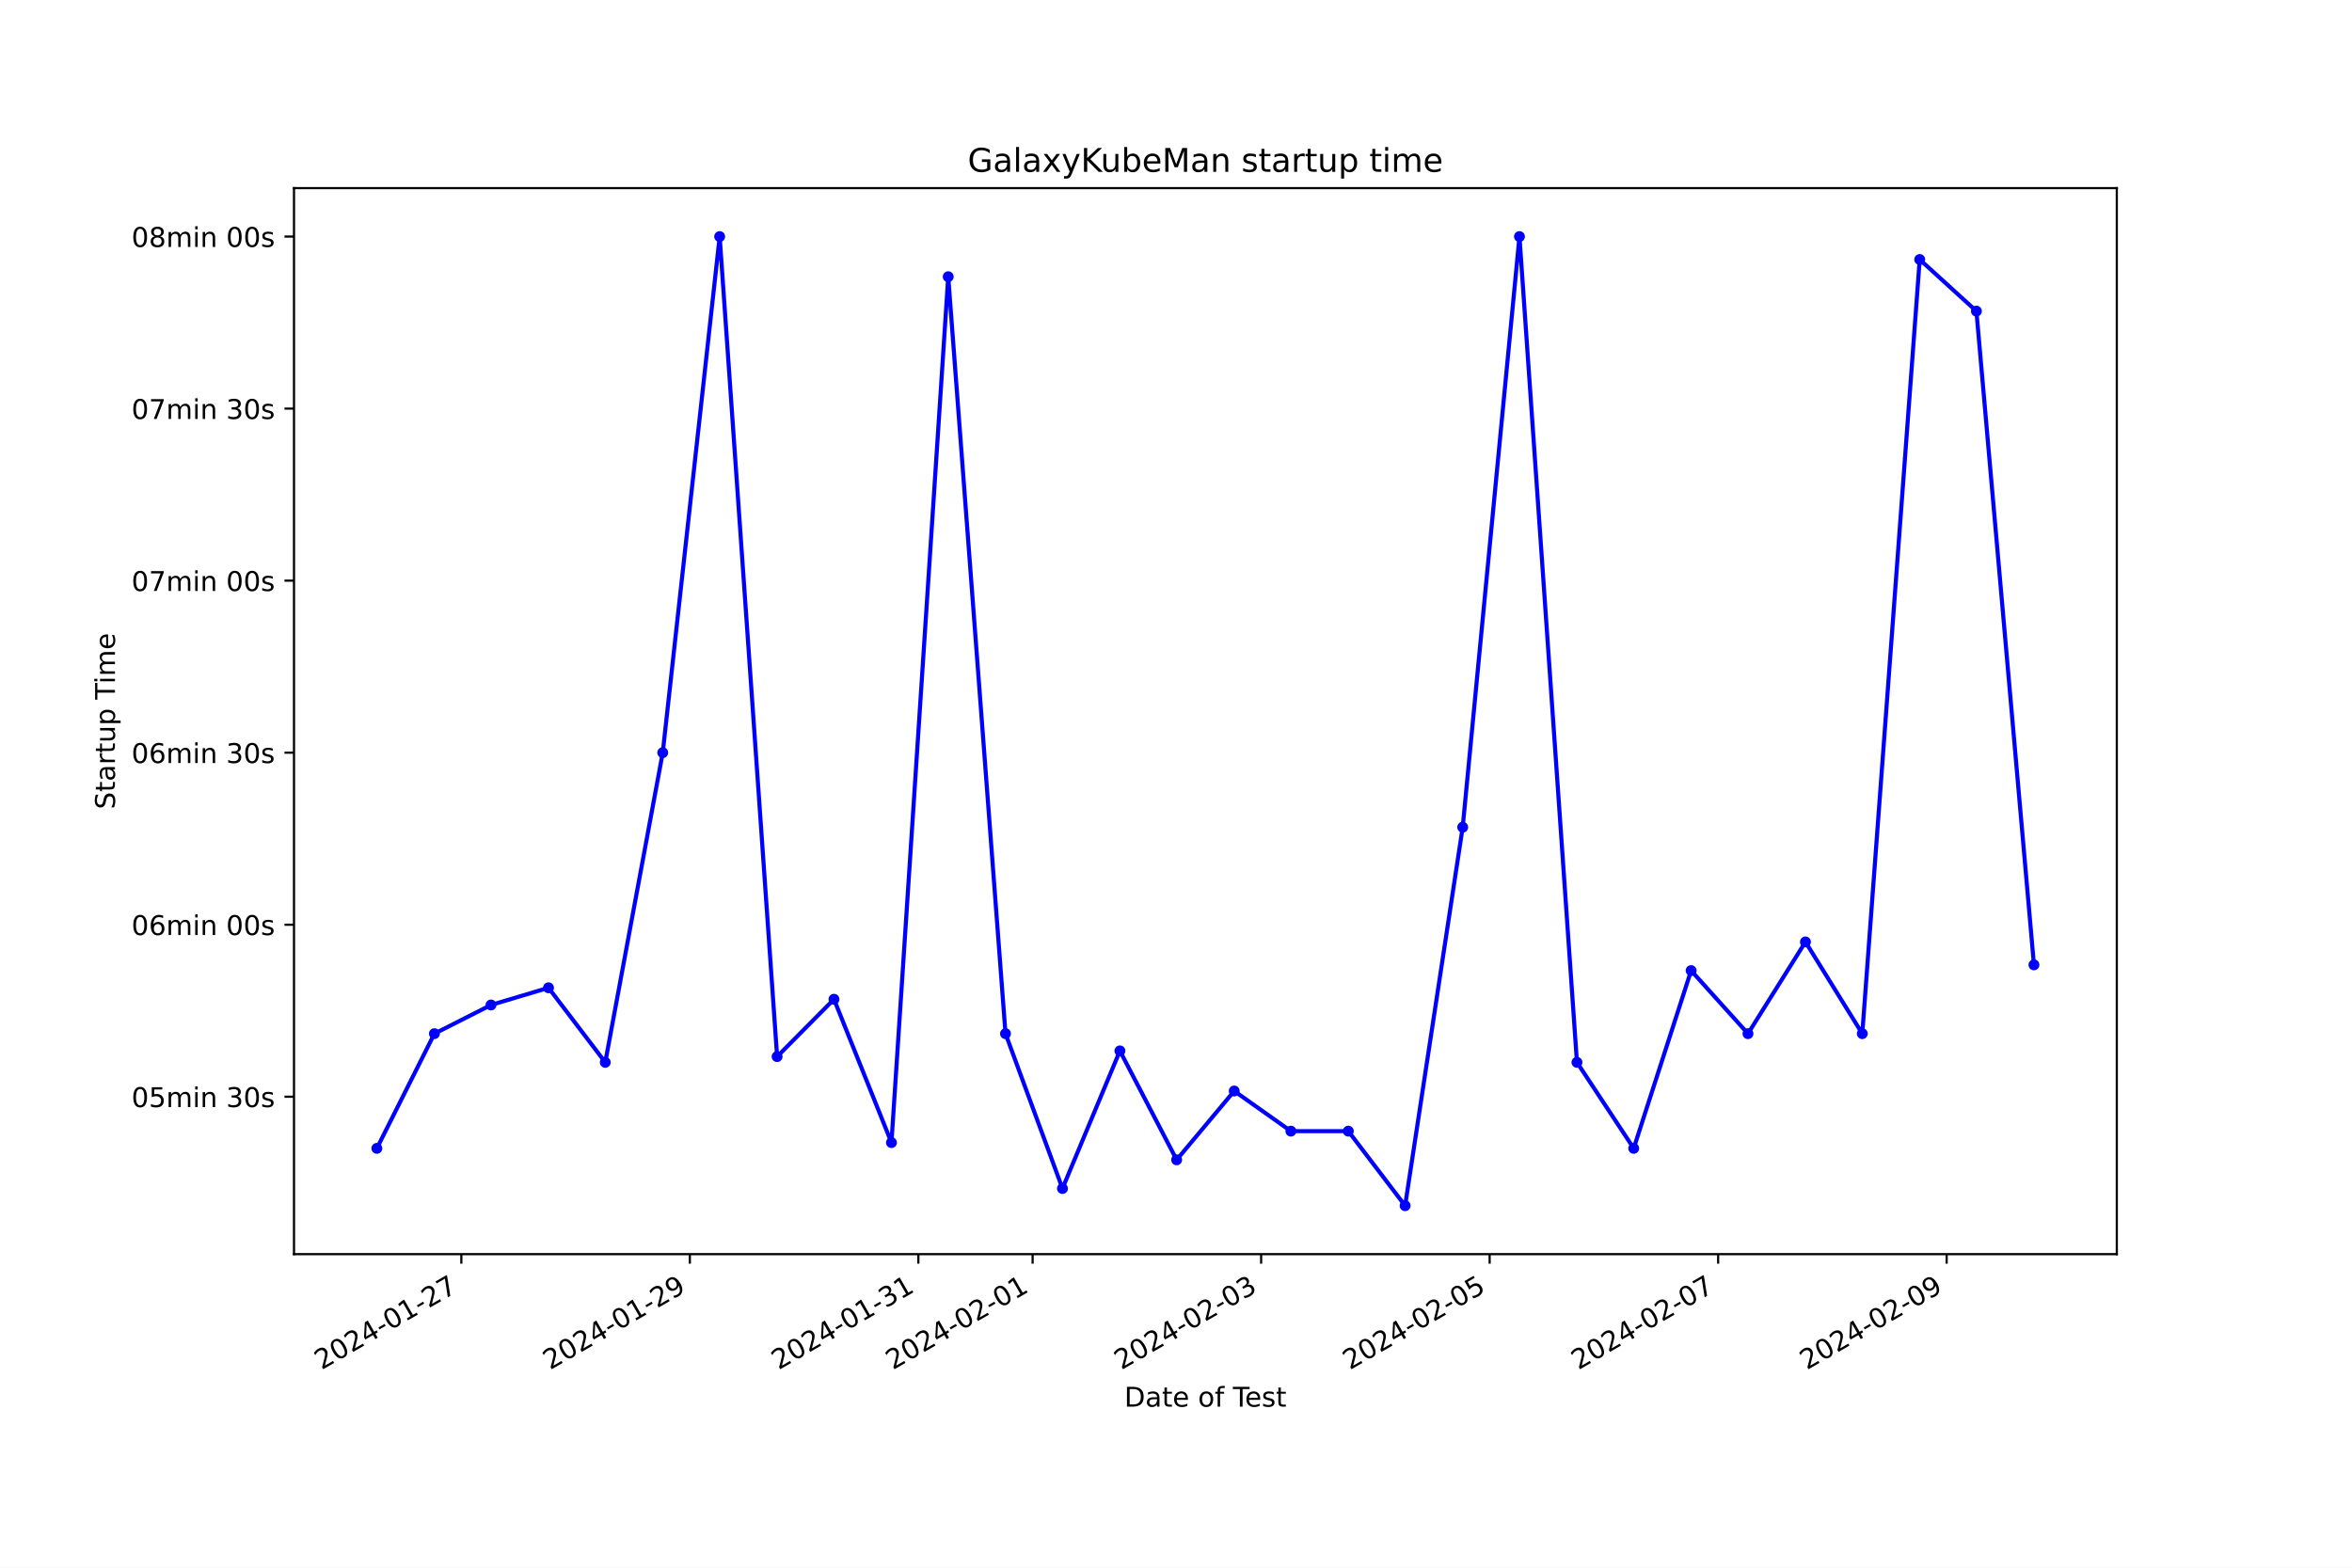
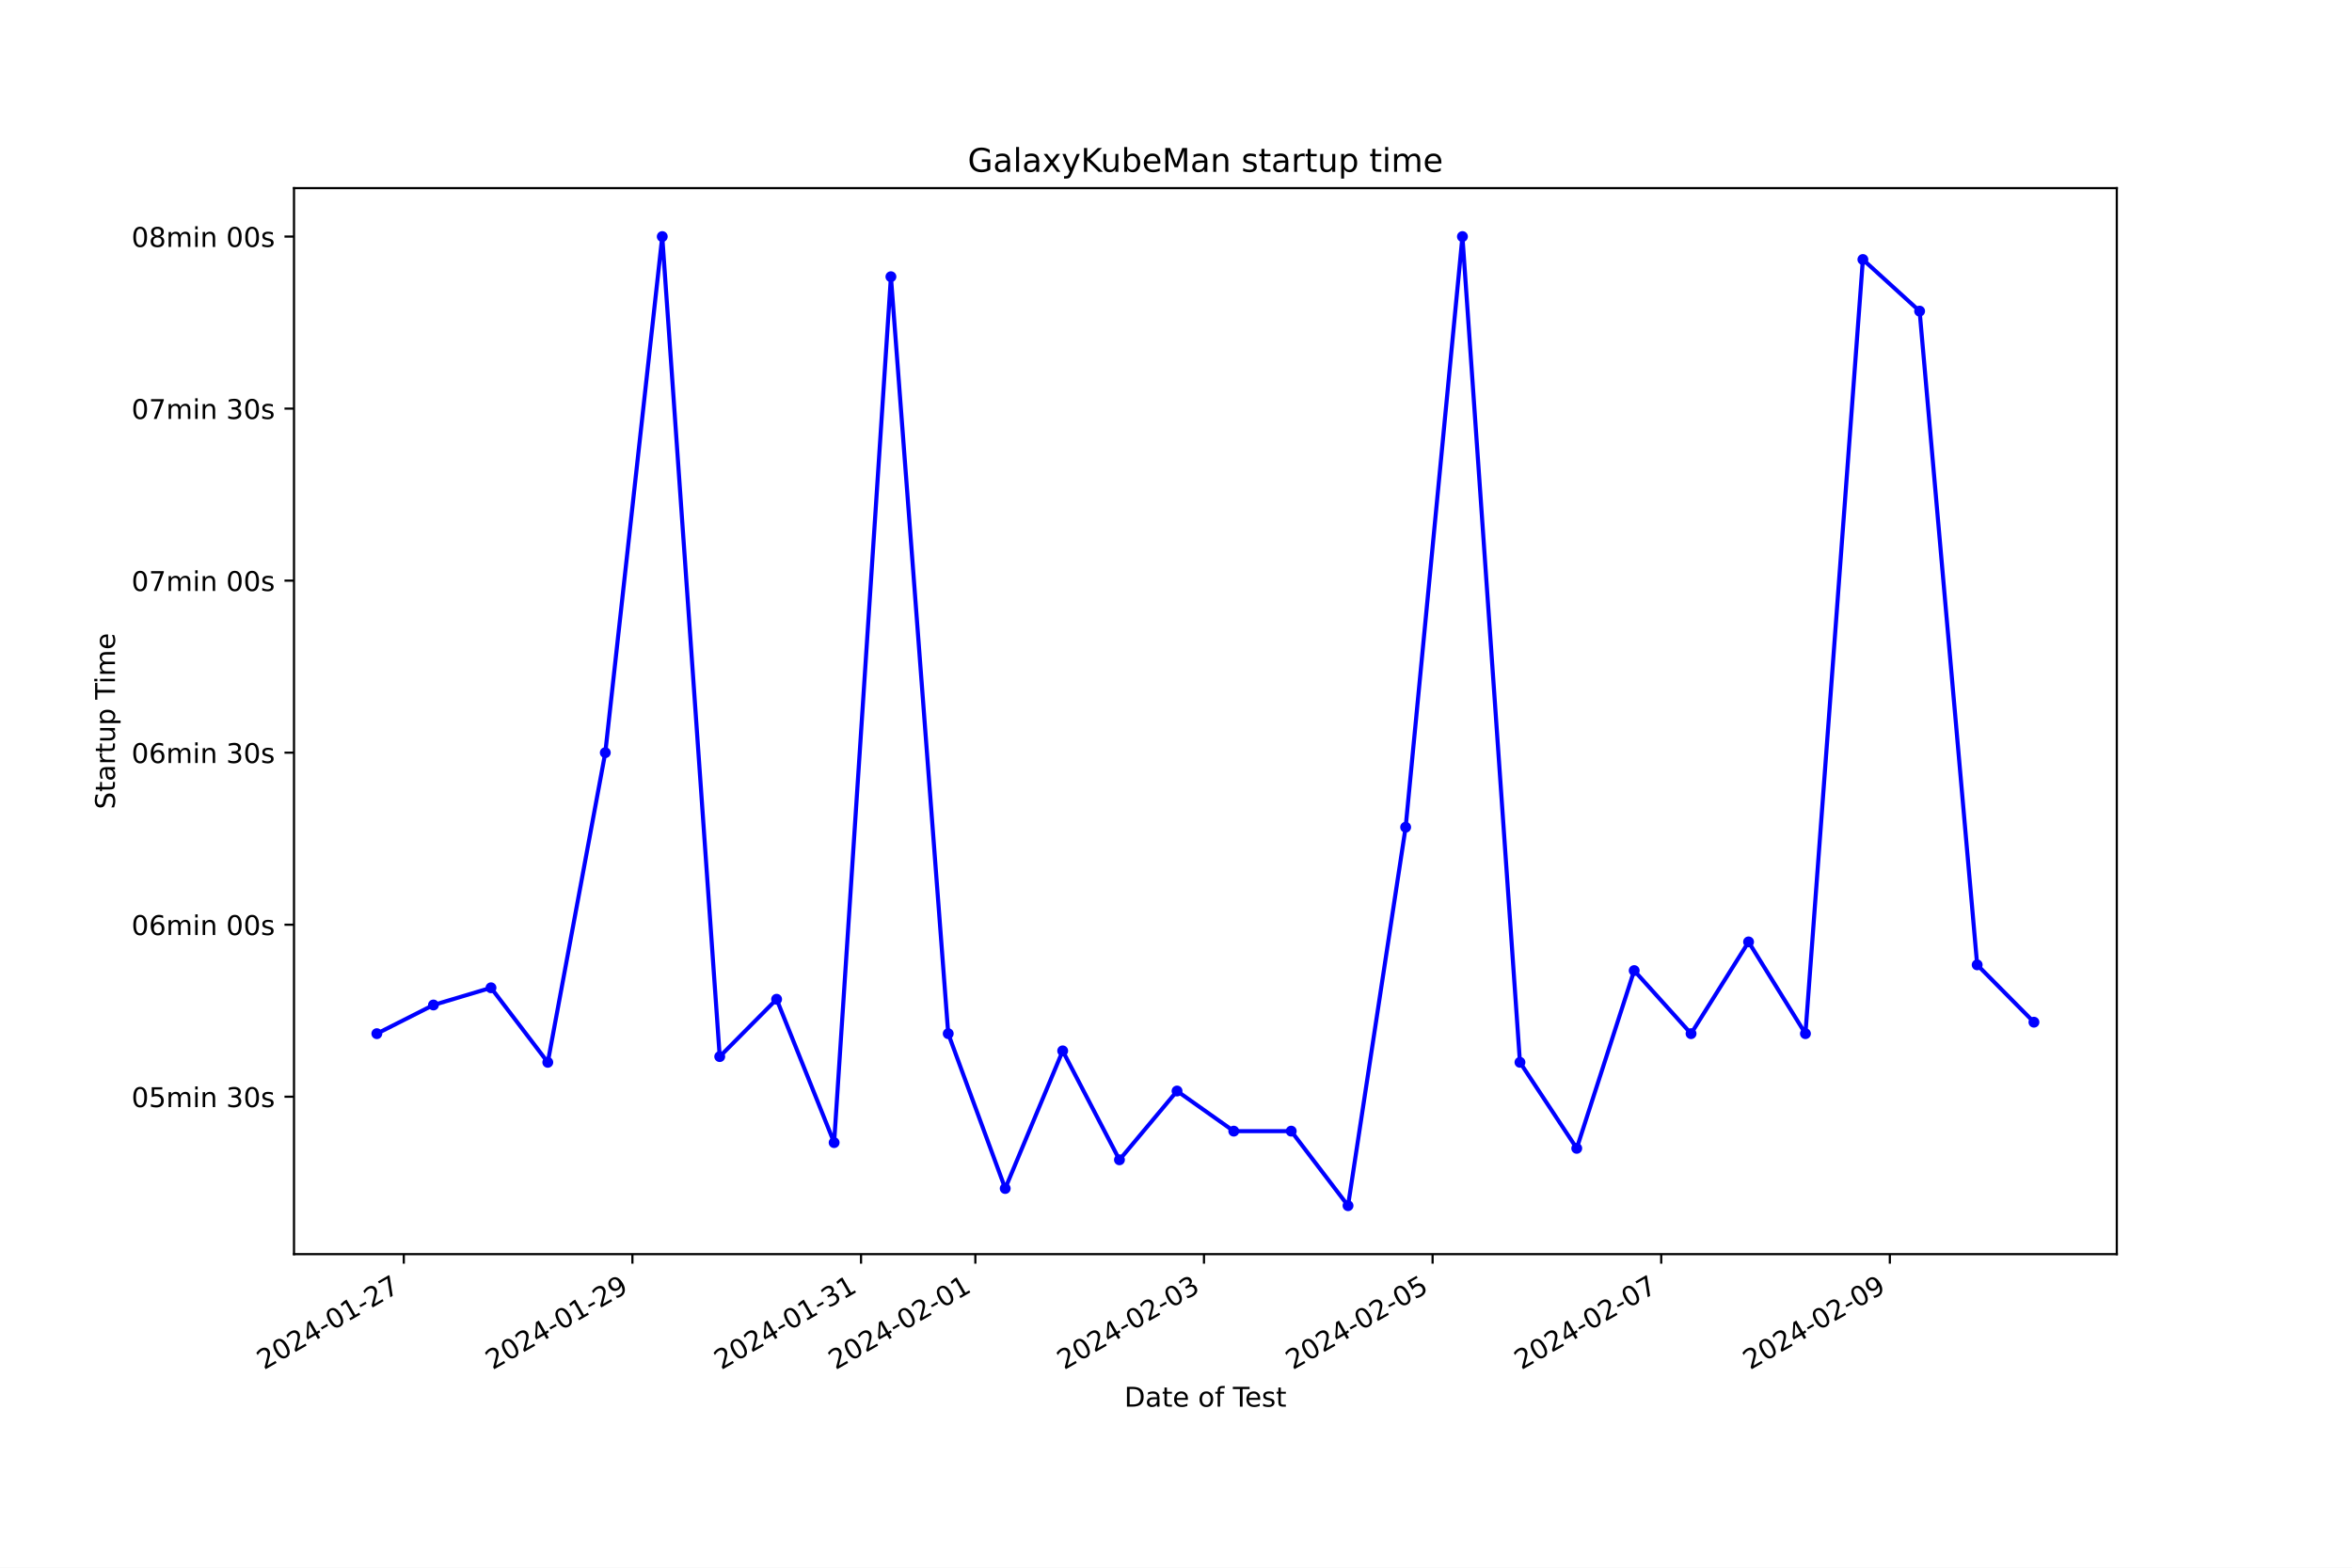
<svg xmlns="http://www.w3.org/2000/svg" xmlns:xlink="http://www.w3.org/1999/xlink" width="864pt" height="576pt" viewBox="0 0 864 576" version="1.1">
  <defs>
    <style type="text/css">*{stroke-linejoin: round; stroke-linecap: butt}</style>
  </defs>
  <g id="figure_1">
    <g id="patch_1">
      <path d="M 0 576  L 864 576  L 864 0  L 0 0  z " style="fill: #ffffff" />
    </g>
    <g id="axes_1">
      <g id="patch_2">
        <path d="M 108 460.8  L 777.6 460.8  L 777.6 69.12  L 108 69.12  z " style="fill: #ffffff" />
      </g>
      <g id="matplotlib.axis_1">
        <g id="xtick_1">
          <g id="line2d_1">
            <defs>
-               <path id="ma4d87afe2f" d="M 0 0  L 0 3.5  " style="stroke: #000000; stroke-width: 0.8" />
+               <path id="m1619c7f9d1" d="M 0 0  L 0 3.5  " style="stroke: #000000; stroke-width: 0.8" />
            </defs>
            <g>
-               <use xlink:href="#ma4d87afe2f" x="169.472" y="460.8" style="stroke: #000000; stroke-width: 0.8" />
+               <use xlink:href="#m1619c7f9d1" x="148.333" y="460.8" style="stroke: #000000; stroke-width: 0.8" />
            </g>
          </g>
          <g id="text_1">
-             <g transform="translate(118.1023 503.4383) rotate(-30) scale(0.1 -0.1)">
+             <g transform="translate(96.96324 503.4383) rotate(-30) scale(0.1 -0.1)">
              <defs>
                <path id="DejaVuSans-32" d="M 1228 531  L 3431 531  L 3431 0  L 469 0  L 469 531  Q 828 903 1448 1529  Q 2069 2156 2228 2338  Q 2531 2678 2651 2914  Q 2772 3150 2772 3378  Q 2772 3750 2511 3984  Q 2250 4219 1831 4219  Q 1534 4219 1204 4116  Q 875 4013 500 3803  L 500 4441  Q 881 4594 1212 4672  Q 1544 4750 1819 4750  Q 2544 4750 2975 4387  Q 3406 4025 3406 3419  Q 3406 3131 3298 2873  Q 3191 2616 2906 2266  Q 2828 2175 2409 1742  Q 1991 1309 1228 531  z " transform="scale(0.015625)" />
                <path id="DejaVuSans-30" d="M 2034 4250  Q 1547 4250 1301 3770  Q 1056 3291 1056 2328  Q 1056 1369 1301 889  Q 1547 409 2034 409  Q 2525 409 2770 889  Q 3016 1369 3016 2328  Q 3016 3291 2770 3770  Q 2525 4250 2034 4250  z M 2034 4750  Q 2819 4750 3233 4129  Q 3647 3509 3647 2328  Q 3647 1150 3233 529  Q 2819 -91 2034 -91  Q 1250 -91 836 529  Q 422 1150 422 2328  Q 422 3509 836 4129  Q 1250 4750 2034 4750  z " transform="scale(0.015625)" />
                <path id="DejaVuSans-34" d="M 2419 4116  L 825 1625  L 2419 1625  L 2419 4116  z M 2253 4666  L 3047 4666  L 3047 1625  L 3713 1625  L 3713 1100  L 3047 1100  L 3047 0  L 2419 0  L 2419 1100  L 313 1100  L 313 1709  L 2253 4666  z " transform="scale(0.015625)" />
                <path id="DejaVuSans-2d" d="M 313 2009  L 1997 2009  L 1997 1497  L 313 1497  L 313 2009  z " transform="scale(0.015625)" />
                <path id="DejaVuSans-31" d="M 794 531  L 1825 531  L 1825 4091  L 703 3866  L 703 4441  L 1819 4666  L 2450 4666  L 2450 531  L 3481 531  L 3481 0  L 794 0  L 794 531  z " transform="scale(0.015625)" />
                <path id="DejaVuSans-37" d="M 525 4666  L 3525 4666  L 3525 4397  L 1831 0  L 1172 0  L 2766 4134  L 525 4134  L 525 4666  z " transform="scale(0.015625)" />
              </defs>
              <use xlink:href="#DejaVuSans-32" />
              <use xlink:href="#DejaVuSans-30" x="63.623" />
              <use xlink:href="#DejaVuSans-32" x="127.246" />
              <use xlink:href="#DejaVuSans-34" x="190.869" />
              <use xlink:href="#DejaVuSans-2d" x="254.492" />
              <use xlink:href="#DejaVuSans-30" x="290.576" />
              <use xlink:href="#DejaVuSans-31" x="354.199" />
              <use xlink:href="#DejaVuSans-2d" x="417.822" />
              <use xlink:href="#DejaVuSans-32" x="453.906" />
              <use xlink:href="#DejaVuSans-37" x="517.529" />
            </g>
          </g>
        </g>
        <g id="xtick_2">
          <g id="line2d_2">
            <g>
-               <use xlink:href="#ma4d87afe2f" x="253.414" y="460.8" style="stroke: #000000; stroke-width: 0.8" />
+               <use xlink:href="#m1619c7f9d1" x="232.317" y="460.8" style="stroke: #000000; stroke-width: 0.8" />
            </g>
          </g>
          <g id="text_2">
-             <g transform="translate(202.0449 503.4383) rotate(-30) scale(0.1 -0.1)">
+             <g transform="translate(180.9474 503.4383) rotate(-30) scale(0.1 -0.1)">
              <defs>
                <path id="DejaVuSans-39" d="M 703 97  L 703 672  Q 941 559 1184 500  Q 1428 441 1663 441  Q 2288 441 2617 861  Q 2947 1281 2994 2138  Q 2813 1869 2534 1725  Q 2256 1581 1919 1581  Q 1219 1581 811 2004  Q 403 2428 403 3163  Q 403 3881 828 4315  Q 1253 4750 1959 4750  Q 2769 4750 3195 4129  Q 3622 3509 3622 2328  Q 3622 1225 3098 567  Q 2575 -91 1691 -91  Q 1453 -91 1209 -44  Q 966 3 703 97  z M 1959 2075  Q 2384 2075 2632 2365  Q 2881 2656 2881 3163  Q 2881 3666 2632 3958  Q 2384 4250 1959 4250  Q 1534 4250 1286 3958  Q 1038 3666 1038 3163  Q 1038 2656 1286 2365  Q 1534 2075 1959 2075  z " transform="scale(0.015625)" />
              </defs>
              <use xlink:href="#DejaVuSans-32" />
              <use xlink:href="#DejaVuSans-30" x="63.623" />
              <use xlink:href="#DejaVuSans-32" x="127.246" />
              <use xlink:href="#DejaVuSans-34" x="190.869" />
              <use xlink:href="#DejaVuSans-2d" x="254.492" />
              <use xlink:href="#DejaVuSans-30" x="290.576" />
              <use xlink:href="#DejaVuSans-31" x="354.199" />
              <use xlink:href="#DejaVuSans-2d" x="417.822" />
              <use xlink:href="#DejaVuSans-32" x="453.906" />
              <use xlink:href="#DejaVuSans-39" x="517.529" />
            </g>
          </g>
        </g>
        <g id="xtick_3">
          <g id="line2d_3">
            <g>
-               <use xlink:href="#ma4d87afe2f" x="337.357" y="460.8" style="stroke: #000000; stroke-width: 0.8" />
+               <use xlink:href="#m1619c7f9d1" x="316.301" y="460.8" style="stroke: #000000; stroke-width: 0.8" />
            </g>
          </g>
          <g id="text_3">
-             <g transform="translate(285.9874 503.4383) rotate(-30) scale(0.1 -0.1)">
+             <g transform="translate(264.9316 503.4383) rotate(-30) scale(0.1 -0.1)">
              <defs>
                <path id="DejaVuSans-33" d="M 2597 2516  Q 3050 2419 3304 2112  Q 3559 1806 3559 1356  Q 3559 666 3084 287  Q 2609 -91 1734 -91  Q 1441 -91 1130 -33  Q 819 25 488 141  L 488 750  Q 750 597 1062 519  Q 1375 441 1716 441  Q 2309 441 2620 675  Q 2931 909 2931 1356  Q 2931 1769 2642 2001  Q 2353 2234 1838 2234  L 1294 2234  L 1294 2753  L 1863 2753  Q 2328 2753 2575 2939  Q 2822 3125 2822 3475  Q 2822 3834 2567 4026  Q 2313 4219 1838 4219  Q 1578 4219 1281 4162  Q 984 4106 628 3988  L 628 4550  Q 988 4650 1302 4700  Q 1616 4750 1894 4750  Q 2613 4750 3031 4423  Q 3450 4097 3450 3541  Q 3450 3153 3228 2886  Q 3006 2619 2597 2516  z " transform="scale(0.015625)" />
              </defs>
              <use xlink:href="#DejaVuSans-32" />
              <use xlink:href="#DejaVuSans-30" x="63.623" />
              <use xlink:href="#DejaVuSans-32" x="127.246" />
              <use xlink:href="#DejaVuSans-34" x="190.869" />
              <use xlink:href="#DejaVuSans-2d" x="254.492" />
              <use xlink:href="#DejaVuSans-30" x="290.576" />
              <use xlink:href="#DejaVuSans-31" x="354.199" />
              <use xlink:href="#DejaVuSans-2d" x="417.822" />
              <use xlink:href="#DejaVuSans-33" x="453.906" />
              <use xlink:href="#DejaVuSans-31" x="517.529" />
            </g>
          </g>
        </g>
        <g id="xtick_4">
          <g id="line2d_4">
            <g>
-               <use xlink:href="#ma4d87afe2f" x="379.328" y="460.8" style="stroke: #000000; stroke-width: 0.8" />
+               <use xlink:href="#m1619c7f9d1" x="358.293" y="460.8" style="stroke: #000000; stroke-width: 0.8" />
            </g>
          </g>
          <g id="text_4">
-             <g transform="translate(327.9587 503.4383) rotate(-30) scale(0.1 -0.1)">
+             <g transform="translate(306.9237 503.4383) rotate(-30) scale(0.1 -0.1)">
              <use xlink:href="#DejaVuSans-32" />
              <use xlink:href="#DejaVuSans-30" x="63.623" />
              <use xlink:href="#DejaVuSans-32" x="127.246" />
              <use xlink:href="#DejaVuSans-34" x="190.869" />
              <use xlink:href="#DejaVuSans-2d" x="254.492" />
              <use xlink:href="#DejaVuSans-30" x="290.576" />
              <use xlink:href="#DejaVuSans-32" x="354.199" />
              <use xlink:href="#DejaVuSans-2d" x="417.822" />
              <use xlink:href="#DejaVuSans-30" x="453.906" />
              <use xlink:href="#DejaVuSans-31" x="517.529" />
            </g>
          </g>
        </g>
        <g id="xtick_5">
          <g id="line2d_5">
            <g>
-               <use xlink:href="#ma4d87afe2f" x="463.271" y="460.8" style="stroke: #000000; stroke-width: 0.8" />
+               <use xlink:href="#m1619c7f9d1" x="442.277" y="460.8" style="stroke: #000000; stroke-width: 0.8" />
            </g>
          </g>
          <g id="text_5">
-             <g transform="translate(411.9013 503.4383) rotate(-30) scale(0.1 -0.1)">
+             <g transform="translate(390.9078 503.4383) rotate(-30) scale(0.1 -0.1)">
              <use xlink:href="#DejaVuSans-32" />
              <use xlink:href="#DejaVuSans-30" x="63.623" />
              <use xlink:href="#DejaVuSans-32" x="127.246" />
              <use xlink:href="#DejaVuSans-34" x="190.869" />
              <use xlink:href="#DejaVuSans-2d" x="254.492" />
              <use xlink:href="#DejaVuSans-30" x="290.576" />
              <use xlink:href="#DejaVuSans-32" x="354.199" />
              <use xlink:href="#DejaVuSans-2d" x="417.822" />
              <use xlink:href="#DejaVuSans-30" x="453.906" />
              <use xlink:href="#DejaVuSans-33" x="517.529" />
            </g>
          </g>
        </g>
        <g id="xtick_6">
          <g id="line2d_6">
            <g>
-               <use xlink:href="#ma4d87afe2f" x="547.213" y="460.8" style="stroke: #000000; stroke-width: 0.8" />
+               <use xlink:href="#m1619c7f9d1" x="526.261" y="460.8" style="stroke: #000000; stroke-width: 0.8" />
            </g>
          </g>
          <g id="text_6">
-             <g transform="translate(495.8438 503.4383) rotate(-30) scale(0.1 -0.1)">
+             <g transform="translate(474.892 503.4383) rotate(-30) scale(0.1 -0.1)">
              <defs>
                <path id="DejaVuSans-35" d="M 691 4666  L 3169 4666  L 3169 4134  L 1269 4134  L 1269 2991  Q 1406 3038 1543 3061  Q 1681 3084 1819 3084  Q 2600 3084 3056 2656  Q 3513 2228 3513 1497  Q 3513 744 3044 326  Q 2575 -91 1722 -91  Q 1428 -91 1123 -41  Q 819 9 494 109  L 494 744  Q 775 591 1075 516  Q 1375 441 1709 441  Q 2250 441 2565 725  Q 2881 1009 2881 1497  Q 2881 1984 2565 2268  Q 2250 2553 1709 2553  Q 1456 2553 1204 2497  Q 953 2441 691 2322  L 691 4666  z " transform="scale(0.015625)" />
              </defs>
              <use xlink:href="#DejaVuSans-32" />
              <use xlink:href="#DejaVuSans-30" x="63.623" />
              <use xlink:href="#DejaVuSans-32" x="127.246" />
              <use xlink:href="#DejaVuSans-34" x="190.869" />
              <use xlink:href="#DejaVuSans-2d" x="254.492" />
              <use xlink:href="#DejaVuSans-30" x="290.576" />
              <use xlink:href="#DejaVuSans-32" x="354.199" />
              <use xlink:href="#DejaVuSans-2d" x="417.822" />
              <use xlink:href="#DejaVuSans-30" x="453.906" />
              <use xlink:href="#DejaVuSans-35" x="517.529" />
            </g>
          </g>
        </g>
        <g id="xtick_7">
          <g id="line2d_7">
            <g>
-               <use xlink:href="#ma4d87afe2f" x="631.156" y="460.8" style="stroke: #000000; stroke-width: 0.8" />
+               <use xlink:href="#m1619c7f9d1" x="610.246" y="460.8" style="stroke: #000000; stroke-width: 0.8" />
            </g>
          </g>
          <g id="text_7">
-             <g transform="translate(579.7864 503.4383) rotate(-30) scale(0.1 -0.1)">
+             <g transform="translate(558.8762 503.4383) rotate(-30) scale(0.1 -0.1)">
              <use xlink:href="#DejaVuSans-32" />
              <use xlink:href="#DejaVuSans-30" x="63.623" />
              <use xlink:href="#DejaVuSans-32" x="127.246" />
              <use xlink:href="#DejaVuSans-34" x="190.869" />
              <use xlink:href="#DejaVuSans-2d" x="254.492" />
              <use xlink:href="#DejaVuSans-30" x="290.576" />
              <use xlink:href="#DejaVuSans-32" x="354.199" />
              <use xlink:href="#DejaVuSans-2d" x="417.822" />
              <use xlink:href="#DejaVuSans-30" x="453.906" />
              <use xlink:href="#DejaVuSans-37" x="517.529" />
            </g>
          </g>
        </g>
        <g id="xtick_8">
          <g id="line2d_8">
            <g>
-               <use xlink:href="#ma4d87afe2f" x="715.098" y="460.8" style="stroke: #000000; stroke-width: 0.8" />
+               <use xlink:href="#m1619c7f9d1" x="694.23" y="460.8" style="stroke: #000000; stroke-width: 0.8" />
            </g>
          </g>
          <g id="text_8">
-             <g transform="translate(663.7289 503.4383) rotate(-30) scale(0.1 -0.1)">
+             <g transform="translate(642.8603 503.4383) rotate(-30) scale(0.1 -0.1)">
              <use xlink:href="#DejaVuSans-32" />
              <use xlink:href="#DejaVuSans-30" x="63.623" />
              <use xlink:href="#DejaVuSans-32" x="127.246" />
              <use xlink:href="#DejaVuSans-34" x="190.869" />
              <use xlink:href="#DejaVuSans-2d" x="254.492" />
              <use xlink:href="#DejaVuSans-30" x="290.576" />
              <use xlink:href="#DejaVuSans-32" x="354.199" />
              <use xlink:href="#DejaVuSans-2d" x="417.822" />
              <use xlink:href="#DejaVuSans-30" x="453.906" />
              <use xlink:href="#DejaVuSans-39" x="517.529" />
            </g>
          </g>
        </g>
        <g id="text_9">
          <g transform="translate(413.0063 516.8378) scale(0.1 -0.1)">
            <defs>
              <path id="DejaVuSans-44" d="M 1259 4147  L 1259 519  L 2022 519  Q 2988 519 3436 956  Q 3884 1394 3884 2338  Q 3884 3275 3436 3711  Q 2988 4147 2022 4147  L 1259 4147  z M 628 4666  L 1925 4666  Q 3281 4666 3915 4102  Q 4550 3538 4550 2338  Q 4550 1131 3912 565  Q 3275 0 1925 0  L 628 0  L 628 4666  z " transform="scale(0.015625)" />
              <path id="DejaVuSans-61" d="M 2194 1759  Q 1497 1759 1228 1600  Q 959 1441 959 1056  Q 959 750 1161 570  Q 1363 391 1709 391  Q 2188 391 2477 730  Q 2766 1069 2766 1631  L 2766 1759  L 2194 1759  z M 3341 1997  L 3341 0  L 2766 0  L 2766 531  Q 2569 213 2275 61  Q 1981 -91 1556 -91  Q 1019 -91 701 211  Q 384 513 384 1019  Q 384 1609 779 1909  Q 1175 2209 1959 2209  L 2766 2209  L 2766 2266  Q 2766 2663 2505 2880  Q 2244 3097 1772 3097  Q 1472 3097 1187 3025  Q 903 2953 641 2809  L 641 3341  Q 956 3463 1253 3523  Q 1550 3584 1831 3584  Q 2591 3584 2966 3190  Q 3341 2797 3341 1997  z " transform="scale(0.015625)" />
              <path id="DejaVuSans-74" d="M 1172 4494  L 1172 3500  L 2356 3500  L 2356 3053  L 1172 3053  L 1172 1153  Q 1172 725 1289 603  Q 1406 481 1766 481  L 2356 481  L 2356 0  L 1766 0  Q 1100 0 847 248  Q 594 497 594 1153  L 594 3053  L 172 3053  L 172 3500  L 594 3500  L 594 4494  L 1172 4494  z " transform="scale(0.015625)" />
              <path id="DejaVuSans-65" d="M 3597 1894  L 3597 1613  L 953 1613  Q 991 1019 1311 708  Q 1631 397 2203 397  Q 2534 397 2845 478  Q 3156 559 3463 722  L 3463 178  Q 3153 47 2828 -22  Q 2503 -91 2169 -91  Q 1331 -91 842 396  Q 353 884 353 1716  Q 353 2575 817 3079  Q 1281 3584 2069 3584  Q 2775 3584 3186 3129  Q 3597 2675 3597 1894  z M 3022 2063  Q 3016 2534 2758 2815  Q 2500 3097 2075 3097  Q 1594 3097 1305 2825  Q 1016 2553 972 2059  L 3022 2063  z " transform="scale(0.015625)" />
              <path id="DejaVuSans-20" transform="scale(0.015625)" />
              <path id="DejaVuSans-6f" d="M 1959 3097  Q 1497 3097 1228 2736  Q 959 2375 959 1747  Q 959 1119 1226 758  Q 1494 397 1959 397  Q 2419 397 2687 759  Q 2956 1122 2956 1747  Q 2956 2369 2687 2733  Q 2419 3097 1959 3097  z M 1959 3584  Q 2709 3584 3137 3096  Q 3566 2609 3566 1747  Q 3566 888 3137 398  Q 2709 -91 1959 -91  Q 1206 -91 779 398  Q 353 888 353 1747  Q 353 2609 779 3096  Q 1206 3584 1959 3584  z " transform="scale(0.015625)" />
              <path id="DejaVuSans-66" d="M 2375 4863  L 2375 4384  L 1825 4384  Q 1516 4384 1395 4259  Q 1275 4134 1275 3809  L 1275 3500  L 2222 3500  L 2222 3053  L 1275 3053  L 1275 0  L 697 0  L 697 3053  L 147 3053  L 147 3500  L 697 3500  L 697 3744  Q 697 4328 969 4595  Q 1241 4863 1831 4863  L 2375 4863  z " transform="scale(0.015625)" />
              <path id="DejaVuSans-54" d="M -19 4666  L 3928 4666  L 3928 4134  L 2272 4134  L 2272 0  L 1638 0  L 1638 4134  L -19 4134  L -19 4666  z " transform="scale(0.015625)" />
              <path id="DejaVuSans-73" d="M 2834 3397  L 2834 2853  Q 2591 2978 2328 3040  Q 2066 3103 1784 3103  Q 1356 3103 1142 2972  Q 928 2841 928 2578  Q 928 2378 1081 2264  Q 1234 2150 1697 2047  L 1894 2003  Q 2506 1872 2764 1633  Q 3022 1394 3022 966  Q 3022 478 2636 193  Q 2250 -91 1575 -91  Q 1294 -91 989 -36  Q 684 19 347 128  L 347 722  Q 666 556 975 473  Q 1284 391 1588 391  Q 1994 391 2212 530  Q 2431 669 2431 922  Q 2431 1156 2273 1281  Q 2116 1406 1581 1522  L 1381 1569  Q 847 1681 609 1914  Q 372 2147 372 2553  Q 372 3047 722 3315  Q 1072 3584 1716 3584  Q 2034 3584 2315 3537  Q 2597 3491 2834 3397  z " transform="scale(0.015625)" />
            </defs>
            <use xlink:href="#DejaVuSans-44" />
            <use xlink:href="#DejaVuSans-61" x="77.002" />
            <use xlink:href="#DejaVuSans-74" x="138.281" />
            <use xlink:href="#DejaVuSans-65" x="177.49" />
            <use xlink:href="#DejaVuSans-20" x="239.014" />
            <use xlink:href="#DejaVuSans-6f" x="270.801" />
            <use xlink:href="#DejaVuSans-66" x="331.982" />
            <use xlink:href="#DejaVuSans-20" x="367.188" />
            <use xlink:href="#DejaVuSans-54" x="398.975" />
            <use xlink:href="#DejaVuSans-65" x="443.059" />
            <use xlink:href="#DejaVuSans-73" x="504.582" />
            <use xlink:href="#DejaVuSans-74" x="556.682" />
          </g>
        </g>
      </g>
      <g id="matplotlib.axis_2">
        <g id="ytick_1">
          <g id="line2d_9">
            <defs>
-               <path id="md011cb444e" d="M 0 0  L -3.5 0  " style="stroke: #000000; stroke-width: 0.8" />
+               <path id="mb7a26652b2" d="M 0 0  L -3.5 0  " style="stroke: #000000; stroke-width: 0.8" />
            </defs>
            <g>
-               <use xlink:href="#md011cb444e" x="108" y="402.965" style="stroke: #000000; stroke-width: 0.8" />
+               <use xlink:href="#mb7a26652b2" x="108" y="402.965" style="stroke: #000000; stroke-width: 0.8" />
            </g>
          </g>
          <g id="text_10">
            <g transform="translate(48.30625 406.7637) scale(0.1 -0.1)">
              <defs>
                <path id="DejaVuSans-6d" d="M 3328 2828  Q 3544 3216 3844 3400  Q 4144 3584 4550 3584  Q 5097 3584 5394 3201  Q 5691 2819 5691 2113  L 5691 0  L 5113 0  L 5113 2094  Q 5113 2597 4934 2840  Q 4756 3084 4391 3084  Q 3944 3084 3684 2787  Q 3425 2491 3425 1978  L 3425 0  L 2847 0  L 2847 2094  Q 2847 2600 2669 2842  Q 2491 3084 2119 3084  Q 1678 3084 1418 2786  Q 1159 2488 1159 1978  L 1159 0  L 581 0  L 581 3500  L 1159 3500  L 1159 2956  Q 1356 3278 1631 3431  Q 1906 3584 2284 3584  Q 2666 3584 2933 3390  Q 3200 3197 3328 2828  z " transform="scale(0.015625)" />
                <path id="DejaVuSans-69" d="M 603 3500  L 1178 3500  L 1178 0  L 603 0  L 603 3500  z M 603 4863  L 1178 4863  L 1178 4134  L 603 4134  L 603 4863  z " transform="scale(0.015625)" />
                <path id="DejaVuSans-6e" d="M 3513 2113  L 3513 0  L 2938 0  L 2938 2094  Q 2938 2591 2744 2837  Q 2550 3084 2163 3084  Q 1697 3084 1428 2787  Q 1159 2491 1159 1978  L 1159 0  L 581 0  L 581 3500  L 1159 3500  L 1159 2956  Q 1366 3272 1645 3428  Q 1925 3584 2291 3584  Q 2894 3584 3203 3211  Q 3513 2838 3513 2113  z " transform="scale(0.015625)" />
              </defs>
              <use xlink:href="#DejaVuSans-30" />
              <use xlink:href="#DejaVuSans-35" x="63.623" />
              <use xlink:href="#DejaVuSans-6d" x="127.246" />
              <use xlink:href="#DejaVuSans-69" x="224.658" />
              <use xlink:href="#DejaVuSans-6e" x="252.441" />
              <use xlink:href="#DejaVuSans-20" x="315.82" />
              <use xlink:href="#DejaVuSans-33" x="347.607" />
              <use xlink:href="#DejaVuSans-30" x="411.23" />
              <use xlink:href="#DejaVuSans-73" x="474.854" />
            </g>
          </g>
        </g>
        <g id="ytick_2">
          <g id="line2d_10">
            <g>
-               <use xlink:href="#md011cb444e" x="108" y="339.756" style="stroke: #000000; stroke-width: 0.8" />
+               <use xlink:href="#mb7a26652b2" x="108" y="339.756" style="stroke: #000000; stroke-width: 0.8" />
            </g>
          </g>
          <g id="text_11">
            <g transform="translate(48.30625 343.5556) scale(0.1 -0.1)">
              <defs>
                <path id="DejaVuSans-36" d="M 2113 2584  Q 1688 2584 1439 2293  Q 1191 2003 1191 1497  Q 1191 994 1439 701  Q 1688 409 2113 409  Q 2538 409 2786 701  Q 3034 994 3034 1497  Q 3034 2003 2786 2293  Q 2538 2584 2113 2584  z M 3366 4563  L 3366 3988  Q 3128 4100 2886 4159  Q 2644 4219 2406 4219  Q 1781 4219 1451 3797  Q 1122 3375 1075 2522  Q 1259 2794 1537 2939  Q 1816 3084 2150 3084  Q 2853 3084 3261 2657  Q 3669 2231 3669 1497  Q 3669 778 3244 343  Q 2819 -91 2113 -91  Q 1303 -91 875 529  Q 447 1150 447 2328  Q 447 3434 972 4092  Q 1497 4750 2381 4750  Q 2619 4750 2861 4703  Q 3103 4656 3366 4563  z " transform="scale(0.015625)" />
              </defs>
              <use xlink:href="#DejaVuSans-30" />
              <use xlink:href="#DejaVuSans-36" x="63.623" />
              <use xlink:href="#DejaVuSans-6d" x="127.246" />
              <use xlink:href="#DejaVuSans-69" x="224.658" />
              <use xlink:href="#DejaVuSans-6e" x="252.441" />
              <use xlink:href="#DejaVuSans-20" x="315.82" />
              <use xlink:href="#DejaVuSans-30" x="347.607" />
              <use xlink:href="#DejaVuSans-30" x="411.23" />
              <use xlink:href="#DejaVuSans-73" x="474.854" />
            </g>
          </g>
        </g>
        <g id="ytick_3">
          <g id="line2d_11">
            <g>
-               <use xlink:href="#md011cb444e" x="108" y="276.548" style="stroke: #000000; stroke-width: 0.8" />
+               <use xlink:href="#mb7a26652b2" x="108" y="276.548" style="stroke: #000000; stroke-width: 0.8" />
            </g>
          </g>
          <g id="text_12">
            <g transform="translate(48.30625 280.3474) scale(0.1 -0.1)">
              <use xlink:href="#DejaVuSans-30" />
              <use xlink:href="#DejaVuSans-36" x="63.623" />
              <use xlink:href="#DejaVuSans-6d" x="127.246" />
              <use xlink:href="#DejaVuSans-69" x="224.658" />
              <use xlink:href="#DejaVuSans-6e" x="252.441" />
              <use xlink:href="#DejaVuSans-20" x="315.82" />
              <use xlink:href="#DejaVuSans-33" x="347.607" />
              <use xlink:href="#DejaVuSans-30" x="411.23" />
              <use xlink:href="#DejaVuSans-73" x="474.854" />
            </g>
          </g>
        </g>
        <g id="ytick_4">
          <g id="line2d_12">
            <g>
-               <use xlink:href="#md011cb444e" x="108" y="213.34" style="stroke: #000000; stroke-width: 0.8" />
+               <use xlink:href="#mb7a26652b2" x="108" y="213.34" style="stroke: #000000; stroke-width: 0.8" />
            </g>
          </g>
          <g id="text_13">
            <g transform="translate(48.30625 217.1392) scale(0.1 -0.1)">
              <use xlink:href="#DejaVuSans-30" />
              <use xlink:href="#DejaVuSans-37" x="63.623" />
              <use xlink:href="#DejaVuSans-6d" x="127.246" />
              <use xlink:href="#DejaVuSans-69" x="224.658" />
              <use xlink:href="#DejaVuSans-6e" x="252.441" />
              <use xlink:href="#DejaVuSans-20" x="315.82" />
              <use xlink:href="#DejaVuSans-30" x="347.607" />
              <use xlink:href="#DejaVuSans-30" x="411.23" />
              <use xlink:href="#DejaVuSans-73" x="474.854" />
            </g>
          </g>
        </g>
        <g id="ytick_5">
          <g id="line2d_13">
            <g>
-               <use xlink:href="#md011cb444e" x="108" y="150.132" style="stroke: #000000; stroke-width: 0.8" />
+               <use xlink:href="#mb7a26652b2" x="108" y="150.132" style="stroke: #000000; stroke-width: 0.8" />
            </g>
          </g>
          <g id="text_14">
            <g transform="translate(48.30625 153.931) scale(0.1 -0.1)">
              <use xlink:href="#DejaVuSans-30" />
              <use xlink:href="#DejaVuSans-37" x="63.623" />
              <use xlink:href="#DejaVuSans-6d" x="127.246" />
              <use xlink:href="#DejaVuSans-69" x="224.658" />
              <use xlink:href="#DejaVuSans-6e" x="252.441" />
              <use xlink:href="#DejaVuSans-20" x="315.82" />
              <use xlink:href="#DejaVuSans-33" x="347.607" />
              <use xlink:href="#DejaVuSans-30" x="411.23" />
              <use xlink:href="#DejaVuSans-73" x="474.854" />
            </g>
          </g>
        </g>
        <g id="ytick_6">
          <g id="line2d_14">
            <g>
-               <use xlink:href="#md011cb444e" x="108" y="86.924" style="stroke: #000000; stroke-width: 0.8" />
+               <use xlink:href="#mb7a26652b2" x="108" y="86.924" style="stroke: #000000; stroke-width: 0.8" />
            </g>
          </g>
          <g id="text_15">
            <g transform="translate(48.30625 90.72285) scale(0.1 -0.1)">
              <defs>
                <path id="DejaVuSans-38" d="M 2034 2216  Q 1584 2216 1326 1975  Q 1069 1734 1069 1313  Q 1069 891 1326 650  Q 1584 409 2034 409  Q 2484 409 2743 651  Q 3003 894 3003 1313  Q 3003 1734 2745 1975  Q 2488 2216 2034 2216  z M 1403 2484  Q 997 2584 770 2862  Q 544 3141 544 3541  Q 544 4100 942 4425  Q 1341 4750 2034 4750  Q 2731 4750 3128 4425  Q 3525 4100 3525 3541  Q 3525 3141 3298 2862  Q 3072 2584 2669 2484  Q 3125 2378 3379 2068  Q 3634 1759 3634 1313  Q 3634 634 3220 271  Q 2806 -91 2034 -91  Q 1263 -91 848 271  Q 434 634 434 1313  Q 434 1759 690 2068  Q 947 2378 1403 2484  z M 1172 3481  Q 1172 3119 1398 2916  Q 1625 2713 2034 2713  Q 2441 2713 2670 2916  Q 2900 3119 2900 3481  Q 2900 3844 2670 4047  Q 2441 4250 2034 4250  Q 1625 4250 1398 4047  Q 1172 3844 1172 3481  z " transform="scale(0.015625)" />
              </defs>
              <use xlink:href="#DejaVuSans-30" />
              <use xlink:href="#DejaVuSans-38" x="63.623" />
              <use xlink:href="#DejaVuSans-6d" x="127.246" />
              <use xlink:href="#DejaVuSans-69" x="224.658" />
              <use xlink:href="#DejaVuSans-6e" x="252.441" />
              <use xlink:href="#DejaVuSans-20" x="315.82" />
              <use xlink:href="#DejaVuSans-30" x="347.607" />
              <use xlink:href="#DejaVuSans-30" x="411.23" />
              <use xlink:href="#DejaVuSans-73" x="474.854" />
            </g>
          </g>
        </g>
        <g id="text_16">
          <g transform="translate(42.22656 297.3397) rotate(-90) scale(0.1 -0.1)">
            <defs>
              <path id="DejaVuSans-53" d="M 3425 4513  L 3425 3897  Q 3066 4069 2747 4153  Q 2428 4238 2131 4238  Q 1616 4238 1336 4038  Q 1056 3838 1056 3469  Q 1056 3159 1242 3001  Q 1428 2844 1947 2747  L 2328 2669  Q 3034 2534 3370 2195  Q 3706 1856 3706 1288  Q 3706 609 3251 259  Q 2797 -91 1919 -91  Q 1588 -91 1214 -16  Q 841 59 441 206  L 441 856  Q 825 641 1194 531  Q 1563 422 1919 422  Q 2459 422 2753 634  Q 3047 847 3047 1241  Q 3047 1584 2836 1778  Q 2625 1972 2144 2069  L 1759 2144  Q 1053 2284 737 2584  Q 422 2884 422 3419  Q 422 4038 858 4394  Q 1294 4750 2059 4750  Q 2388 4750 2728 4690  Q 3069 4631 3425 4513  z " transform="scale(0.015625)" />
              <path id="DejaVuSans-72" d="M 2631 2963  Q 2534 3019 2420 3045  Q 2306 3072 2169 3072  Q 1681 3072 1420 2755  Q 1159 2438 1159 1844  L 1159 0  L 581 0  L 581 3500  L 1159 3500  L 1159 2956  Q 1341 3275 1631 3429  Q 1922 3584 2338 3584  Q 2397 3584 2469 3576  Q 2541 3569 2628 3553  L 2631 2963  z " transform="scale(0.015625)" />
              <path id="DejaVuSans-75" d="M 544 1381  L 544 3500  L 1119 3500  L 1119 1403  Q 1119 906 1312 657  Q 1506 409 1894 409  Q 2359 409 2629 706  Q 2900 1003 2900 1516  L 2900 3500  L 3475 3500  L 3475 0  L 2900 0  L 2900 538  Q 2691 219 2414 64  Q 2138 -91 1772 -91  Q 1169 -91 856 284  Q 544 659 544 1381  z M 1991 3584  L 1991 3584  z " transform="scale(0.015625)" />
              <path id="DejaVuSans-70" d="M 1159 525  L 1159 -1331  L 581 -1331  L 581 3500  L 1159 3500  L 1159 2969  Q 1341 3281 1617 3432  Q 1894 3584 2278 3584  Q 2916 3584 3314 3078  Q 3713 2572 3713 1747  Q 3713 922 3314 415  Q 2916 -91 2278 -91  Q 1894 -91 1617 61  Q 1341 213 1159 525  z M 3116 1747  Q 3116 2381 2855 2742  Q 2594 3103 2138 3103  Q 1681 3103 1420 2742  Q 1159 2381 1159 1747  Q 1159 1113 1420 752  Q 1681 391 2138 391  Q 2594 391 2855 752  Q 3116 1113 3116 1747  z " transform="scale(0.015625)" />
            </defs>
            <use xlink:href="#DejaVuSans-53" />
            <use xlink:href="#DejaVuSans-74" x="63.477" />
            <use xlink:href="#DejaVuSans-61" x="102.686" />
            <use xlink:href="#DejaVuSans-72" x="163.965" />
            <use xlink:href="#DejaVuSans-74" x="205.078" />
            <use xlink:href="#DejaVuSans-75" x="244.287" />
            <use xlink:href="#DejaVuSans-70" x="307.666" />
            <use xlink:href="#DejaVuSans-20" x="371.143" />
            <use xlink:href="#DejaVuSans-54" x="402.93" />
            <use xlink:href="#DejaVuSans-69" x="460.889" />
            <use xlink:href="#DejaVuSans-6d" x="488.672" />
            <use xlink:href="#DejaVuSans-65" x="586.084" />
          </g>
        </g>
      </g>
      <g id="line2d_15">
-         <path d="M 747.164 354.505  L 726.029 114.314  L 705.2 95.351  L 684.106 379.788  L 663.227 346.077  L 642.113 379.788  L 621.231 356.612  L 600.139 421.927  L 579.288 390.323  L 558.168 86.924  L 537.318 303.938  L 516.164 442.996  L 495.303 415.606  L 474.208 415.606  L 453.384 400.858  L 432.238 426.141  L 411.395 386.109  L 390.294 436.676  L 369.37 379.788  L 348.327 101.672  L 327.475 419.82  L 306.36 367.147  L 285.47 388.216  L 264.369 86.924  L 243.457 276.548  L 222.341 390.323  L 201.489 362.933  L 180.361 369.253  L 159.58 379.788  L 138.436 421.927  " clip-path="url(#pd11eef53a5)" style="fill: none; stroke: #0000ff; stroke-width: 1.5; stroke-linecap: square" />
+         <path d="M 747.164 375.574  L 726.311 354.505  L 705.166 114.314  L 684.326 95.351  L 663.222 379.788  L 642.333 346.077  L 621.208 379.788  L 600.316 356.612  L 579.214 421.927  L 558.352 390.323  L 537.221 86.924  L 516.361 303.938  L 495.197 442.996  L 474.326 415.606  L 453.22 415.606  L 432.386 400.858  L 411.229 426.141  L 390.376 386.109  L 369.265 436.676  L 348.33 379.788  L 327.276 101.672  L 306.414 419.82  L 285.289 367.147  L 264.389 388.216  L 243.277 86.924  L 222.354 276.548  L 201.228 390.323  L 180.366 362.933  L 159.227 369.253  L 138.436 379.788  " clip-path="url(#p84386bc023)" style="fill: none; stroke: #0000ff; stroke-width: 1.5; stroke-linecap: square" />
        <defs>
-           <path id="mb460ac6949" d="M 0 1.5  C 0.398 1.5 0.779 1.342 1.061 1.061  C 1.342 0.779 1.5 0.398 1.5 0  C 1.5 -0.398 1.342 -0.779 1.061 -1.061  C 0.779 -1.342 0.398 -1.5 0 -1.5  C -0.398 -1.5 -0.779 -1.342 -1.061 -1.061  C -1.342 -0.779 -1.5 -0.398 -1.5 0  C -1.5 0.398 -1.342 0.779 -1.061 1.061  C -0.779 1.342 -0.398 1.5 0 1.5  z " style="stroke: #0000ff" />
+           <path id="m1de0352fe4" d="M 0 1.5  C 0.398 1.5 0.779 1.342 1.061 1.061  C 1.342 0.779 1.5 0.398 1.5 0  C 1.5 -0.398 1.342 -0.779 1.061 -1.061  C 0.779 -1.342 0.398 -1.5 0 -1.5  C -0.398 -1.5 -0.779 -1.342 -1.061 -1.061  C -1.342 -0.779 -1.5 -0.398 -1.5 0  C -1.5 0.398 -1.342 0.779 -1.061 1.061  C -0.779 1.342 -0.398 1.5 0 1.5  z " style="stroke: #0000ff" />
        </defs>
-         <g clip-path="url(#pd11eef53a5)">
-           <use xlink:href="#mb460ac6949" x="747.164" y="354.505" style="fill: #0000ff; stroke: #0000ff" />
-           <use xlink:href="#mb460ac6949" x="726.029" y="114.314" style="fill: #0000ff; stroke: #0000ff" />
-           <use xlink:href="#mb460ac6949" x="705.2" y="95.351" style="fill: #0000ff; stroke: #0000ff" />
-           <use xlink:href="#mb460ac6949" x="684.106" y="379.788" style="fill: #0000ff; stroke: #0000ff" />
-           <use xlink:href="#mb460ac6949" x="663.227" y="346.077" style="fill: #0000ff; stroke: #0000ff" />
-           <use xlink:href="#mb460ac6949" x="642.113" y="379.788" style="fill: #0000ff; stroke: #0000ff" />
-           <use xlink:href="#mb460ac6949" x="621.231" y="356.612" style="fill: #0000ff; stroke: #0000ff" />
-           <use xlink:href="#mb460ac6949" x="600.139" y="421.927" style="fill: #0000ff; stroke: #0000ff" />
-           <use xlink:href="#mb460ac6949" x="579.288" y="390.323" style="fill: #0000ff; stroke: #0000ff" />
-           <use xlink:href="#mb460ac6949" x="558.168" y="86.924" style="fill: #0000ff; stroke: #0000ff" />
-           <use xlink:href="#mb460ac6949" x="537.318" y="303.938" style="fill: #0000ff; stroke: #0000ff" />
-           <use xlink:href="#mb460ac6949" x="516.164" y="442.996" style="fill: #0000ff; stroke: #0000ff" />
-           <use xlink:href="#mb460ac6949" x="495.303" y="415.606" style="fill: #0000ff; stroke: #0000ff" />
-           <use xlink:href="#mb460ac6949" x="474.208" y="415.606" style="fill: #0000ff; stroke: #0000ff" />
-           <use xlink:href="#mb460ac6949" x="453.384" y="400.858" style="fill: #0000ff; stroke: #0000ff" />
-           <use xlink:href="#mb460ac6949" x="432.238" y="426.141" style="fill: #0000ff; stroke: #0000ff" />
-           <use xlink:href="#mb460ac6949" x="411.395" y="386.109" style="fill: #0000ff; stroke: #0000ff" />
-           <use xlink:href="#mb460ac6949" x="390.294" y="436.676" style="fill: #0000ff; stroke: #0000ff" />
-           <use xlink:href="#mb460ac6949" x="369.37" y="379.788" style="fill: #0000ff; stroke: #0000ff" />
-           <use xlink:href="#mb460ac6949" x="348.327" y="101.672" style="fill: #0000ff; stroke: #0000ff" />
-           <use xlink:href="#mb460ac6949" x="327.475" y="419.82" style="fill: #0000ff; stroke: #0000ff" />
-           <use xlink:href="#mb460ac6949" x="306.36" y="367.147" style="fill: #0000ff; stroke: #0000ff" />
-           <use xlink:href="#mb460ac6949" x="285.47" y="388.216" style="fill: #0000ff; stroke: #0000ff" />
-           <use xlink:href="#mb460ac6949" x="264.369" y="86.924" style="fill: #0000ff; stroke: #0000ff" />
-           <use xlink:href="#mb460ac6949" x="243.457" y="276.548" style="fill: #0000ff; stroke: #0000ff" />
-           <use xlink:href="#mb460ac6949" x="222.341" y="390.323" style="fill: #0000ff; stroke: #0000ff" />
-           <use xlink:href="#mb460ac6949" x="201.489" y="362.933" style="fill: #0000ff; stroke: #0000ff" />
-           <use xlink:href="#mb460ac6949" x="180.361" y="369.253" style="fill: #0000ff; stroke: #0000ff" />
-           <use xlink:href="#mb460ac6949" x="159.58" y="379.788" style="fill: #0000ff; stroke: #0000ff" />
-           <use xlink:href="#mb460ac6949" x="138.436" y="421.927" style="fill: #0000ff; stroke: #0000ff" />
+         <g clip-path="url(#p84386bc023)">
+           <use xlink:href="#m1de0352fe4" x="747.164" y="375.574" style="fill: #0000ff; stroke: #0000ff" />
+           <use xlink:href="#m1de0352fe4" x="726.311" y="354.505" style="fill: #0000ff; stroke: #0000ff" />
+           <use xlink:href="#m1de0352fe4" x="705.166" y="114.314" style="fill: #0000ff; stroke: #0000ff" />
+           <use xlink:href="#m1de0352fe4" x="684.326" y="95.351" style="fill: #0000ff; stroke: #0000ff" />
+           <use xlink:href="#m1de0352fe4" x="663.222" y="379.788" style="fill: #0000ff; stroke: #0000ff" />
+           <use xlink:href="#m1de0352fe4" x="642.333" y="346.077" style="fill: #0000ff; stroke: #0000ff" />
+           <use xlink:href="#m1de0352fe4" x="621.208" y="379.788" style="fill: #0000ff; stroke: #0000ff" />
+           <use xlink:href="#m1de0352fe4" x="600.316" y="356.612" style="fill: #0000ff; stroke: #0000ff" />
+           <use xlink:href="#m1de0352fe4" x="579.214" y="421.927" style="fill: #0000ff; stroke: #0000ff" />
+           <use xlink:href="#m1de0352fe4" x="558.352" y="390.323" style="fill: #0000ff; stroke: #0000ff" />
+           <use xlink:href="#m1de0352fe4" x="537.221" y="86.924" style="fill: #0000ff; stroke: #0000ff" />
+           <use xlink:href="#m1de0352fe4" x="516.361" y="303.938" style="fill: #0000ff; stroke: #0000ff" />
+           <use xlink:href="#m1de0352fe4" x="495.197" y="442.996" style="fill: #0000ff; stroke: #0000ff" />
+           <use xlink:href="#m1de0352fe4" x="474.326" y="415.606" style="fill: #0000ff; stroke: #0000ff" />
+           <use xlink:href="#m1de0352fe4" x="453.22" y="415.606" style="fill: #0000ff; stroke: #0000ff" />
+           <use xlink:href="#m1de0352fe4" x="432.386" y="400.858" style="fill: #0000ff; stroke: #0000ff" />
+           <use xlink:href="#m1de0352fe4" x="411.229" y="426.141" style="fill: #0000ff; stroke: #0000ff" />
+           <use xlink:href="#m1de0352fe4" x="390.376" y="386.109" style="fill: #0000ff; stroke: #0000ff" />
+           <use xlink:href="#m1de0352fe4" x="369.265" y="436.676" style="fill: #0000ff; stroke: #0000ff" />
+           <use xlink:href="#m1de0352fe4" x="348.33" y="379.788" style="fill: #0000ff; stroke: #0000ff" />
+           <use xlink:href="#m1de0352fe4" x="327.276" y="101.672" style="fill: #0000ff; stroke: #0000ff" />
+           <use xlink:href="#m1de0352fe4" x="306.414" y="419.82" style="fill: #0000ff; stroke: #0000ff" />
+           <use xlink:href="#m1de0352fe4" x="285.289" y="367.147" style="fill: #0000ff; stroke: #0000ff" />
+           <use xlink:href="#m1de0352fe4" x="264.389" y="388.216" style="fill: #0000ff; stroke: #0000ff" />
+           <use xlink:href="#m1de0352fe4" x="243.277" y="86.924" style="fill: #0000ff; stroke: #0000ff" />
+           <use xlink:href="#m1de0352fe4" x="222.354" y="276.548" style="fill: #0000ff; stroke: #0000ff" />
+           <use xlink:href="#m1de0352fe4" x="201.228" y="390.323" style="fill: #0000ff; stroke: #0000ff" />
+           <use xlink:href="#m1de0352fe4" x="180.366" y="362.933" style="fill: #0000ff; stroke: #0000ff" />
+           <use xlink:href="#m1de0352fe4" x="159.227" y="369.253" style="fill: #0000ff; stroke: #0000ff" />
+           <use xlink:href="#m1de0352fe4" x="138.436" y="379.788" style="fill: #0000ff; stroke: #0000ff" />
        </g>
      </g>
      <g id="patch_3">
        <path d="M 108 460.8  L 108 69.12  " style="fill: none; stroke: #000000; stroke-width: 0.8; stroke-linejoin: miter; stroke-linecap: square" />
      </g>
      <g id="patch_4">
        <path d="M 777.6 460.8  L 777.6 69.12  " style="fill: none; stroke: #000000; stroke-width: 0.8; stroke-linejoin: miter; stroke-linecap: square" />
      </g>
      <g id="patch_5">
        <path d="M 108 460.8  L 777.6 460.8  " style="fill: none; stroke: #000000; stroke-width: 0.8; stroke-linejoin: miter; stroke-linecap: square" />
      </g>
      <g id="patch_6">
        <path d="M 108 69.12  L 777.6 69.12  " style="fill: none; stroke: #000000; stroke-width: 0.8; stroke-linejoin: miter; stroke-linecap: square" />
      </g>
      <g id="text_17">
        <g transform="translate(355.4794 63.12) scale(0.12 -0.12)">
          <defs>
            <path id="DejaVuSans-47" d="M 3809 666  L 3809 1919  L 2778 1919  L 2778 2438  L 4434 2438  L 4434 434  Q 4069 175 3628 42  Q 3188 -91 2688 -91  Q 1594 -91 976 548  Q 359 1188 359 2328  Q 359 3472 976 4111  Q 1594 4750 2688 4750  Q 3144 4750 3555 4637  Q 3966 4525 4313 4306  L 4313 3634  Q 3963 3931 3569 4081  Q 3175 4231 2741 4231  Q 1884 4231 1454 3753  Q 1025 3275 1025 2328  Q 1025 1384 1454 906  Q 1884 428 2741 428  Q 3075 428 3337 486  Q 3600 544 3809 666  z " transform="scale(0.015625)" />
            <path id="DejaVuSans-6c" d="M 603 4863  L 1178 4863  L 1178 0  L 603 0  L 603 4863  z " transform="scale(0.015625)" />
            <path id="DejaVuSans-78" d="M 3513 3500  L 2247 1797  L 3578 0  L 2900 0  L 1881 1375  L 863 0  L 184 0  L 1544 1831  L 300 3500  L 978 3500  L 1906 2253  L 2834 3500  L 3513 3500  z " transform="scale(0.015625)" />
            <path id="DejaVuSans-79" d="M 2059 -325  Q 1816 -950 1584 -1140  Q 1353 -1331 966 -1331  L 506 -1331  L 506 -850  L 844 -850  Q 1081 -850 1212 -737  Q 1344 -625 1503 -206  L 1606 56  L 191 3500  L 800 3500  L 1894 763  L 2988 3500  L 3597 3500  L 2059 -325  z " transform="scale(0.015625)" />
            <path id="DejaVuSans-4b" d="M 628 4666  L 1259 4666  L 1259 2694  L 3353 4666  L 4166 4666  L 1850 2491  L 4331 0  L 3500 0  L 1259 2247  L 1259 0  L 628 0  L 628 4666  z " transform="scale(0.015625)" />
            <path id="DejaVuSans-62" d="M 3116 1747  Q 3116 2381 2855 2742  Q 2594 3103 2138 3103  Q 1681 3103 1420 2742  Q 1159 2381 1159 1747  Q 1159 1113 1420 752  Q 1681 391 2138 391  Q 2594 391 2855 752  Q 3116 1113 3116 1747  z M 1159 2969  Q 1341 3281 1617 3432  Q 1894 3584 2278 3584  Q 2916 3584 3314 3078  Q 3713 2572 3713 1747  Q 3713 922 3314 415  Q 2916 -91 2278 -91  Q 1894 -91 1617 61  Q 1341 213 1159 525  L 1159 0  L 581 0  L 581 4863  L 1159 4863  L 1159 2969  z " transform="scale(0.015625)" />
            <path id="DejaVuSans-4d" d="M 628 4666  L 1569 4666  L 2759 1491  L 3956 4666  L 4897 4666  L 4897 0  L 4281 0  L 4281 4097  L 3078 897  L 2444 897  L 1241 4097  L 1241 0  L 628 0  L 628 4666  z " transform="scale(0.015625)" />
          </defs>
          <use xlink:href="#DejaVuSans-47" />
          <use xlink:href="#DejaVuSans-61" x="77.49" />
          <use xlink:href="#DejaVuSans-6c" x="138.77" />
          <use xlink:href="#DejaVuSans-61" x="166.553" />
          <use xlink:href="#DejaVuSans-78" x="227.832" />
          <use xlink:href="#DejaVuSans-79" x="287.012" />
          <use xlink:href="#DejaVuSans-4b" x="346.191" />
          <use xlink:href="#DejaVuSans-75" x="406.768" />
          <use xlink:href="#DejaVuSans-62" x="470.146" />
          <use xlink:href="#DejaVuSans-65" x="533.623" />
          <use xlink:href="#DejaVuSans-4d" x="595.146" />
          <use xlink:href="#DejaVuSans-61" x="681.426" />
          <use xlink:href="#DejaVuSans-6e" x="742.705" />
          <use xlink:href="#DejaVuSans-20" x="806.084" />
          <use xlink:href="#DejaVuSans-73" x="837.871" />
          <use xlink:href="#DejaVuSans-74" x="889.971" />
          <use xlink:href="#DejaVuSans-61" x="929.18" />
          <use xlink:href="#DejaVuSans-72" x="990.459" />
          <use xlink:href="#DejaVuSans-74" x="1031.572" />
          <use xlink:href="#DejaVuSans-75" x="1070.781" />
          <use xlink:href="#DejaVuSans-70" x="1134.16" />
          <use xlink:href="#DejaVuSans-20" x="1197.637" />
          <use xlink:href="#DejaVuSans-74" x="1229.424" />
          <use xlink:href="#DejaVuSans-69" x="1268.633" />
          <use xlink:href="#DejaVuSans-6d" x="1296.416" />
          <use xlink:href="#DejaVuSans-65" x="1393.828" />
        </g>
      </g>
    </g>
  </g>
  <defs>
-     <clipPath id="pd11eef53a5">
+     <clipPath id="p84386bc023">
      <rect x="108" y="69.12" width="669.6" height="391.68" />
    </clipPath>
  </defs>
</svg>
